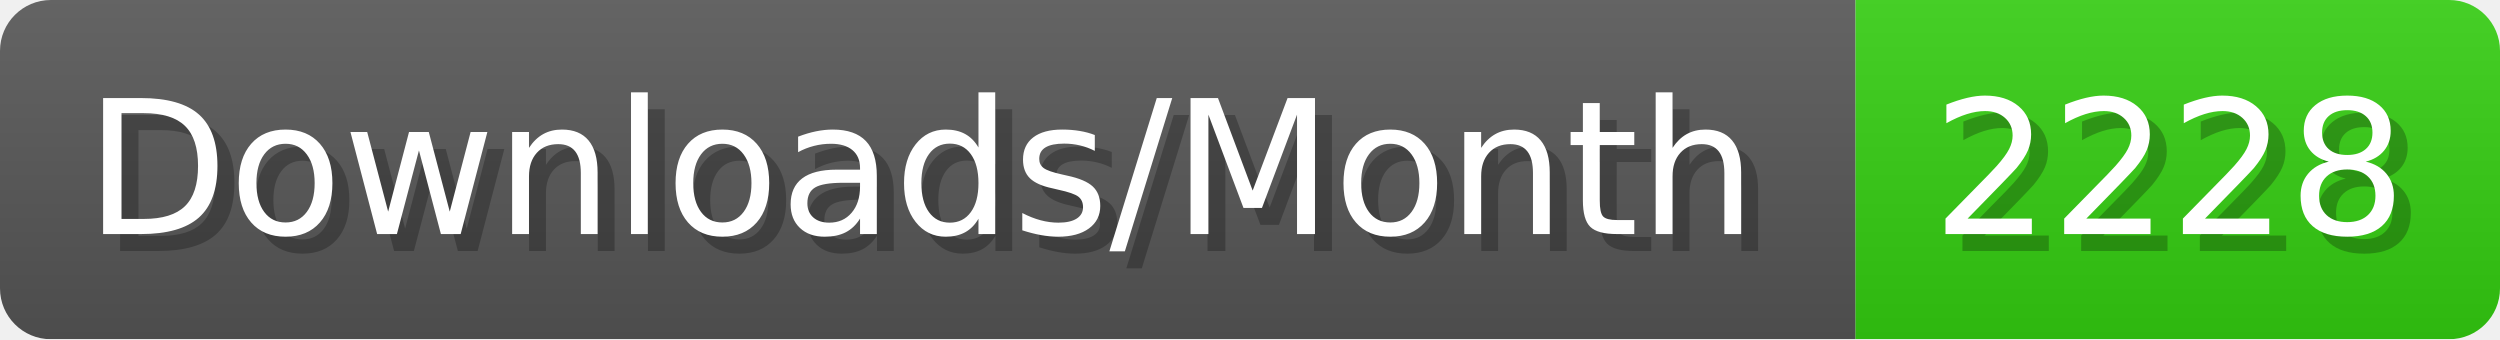
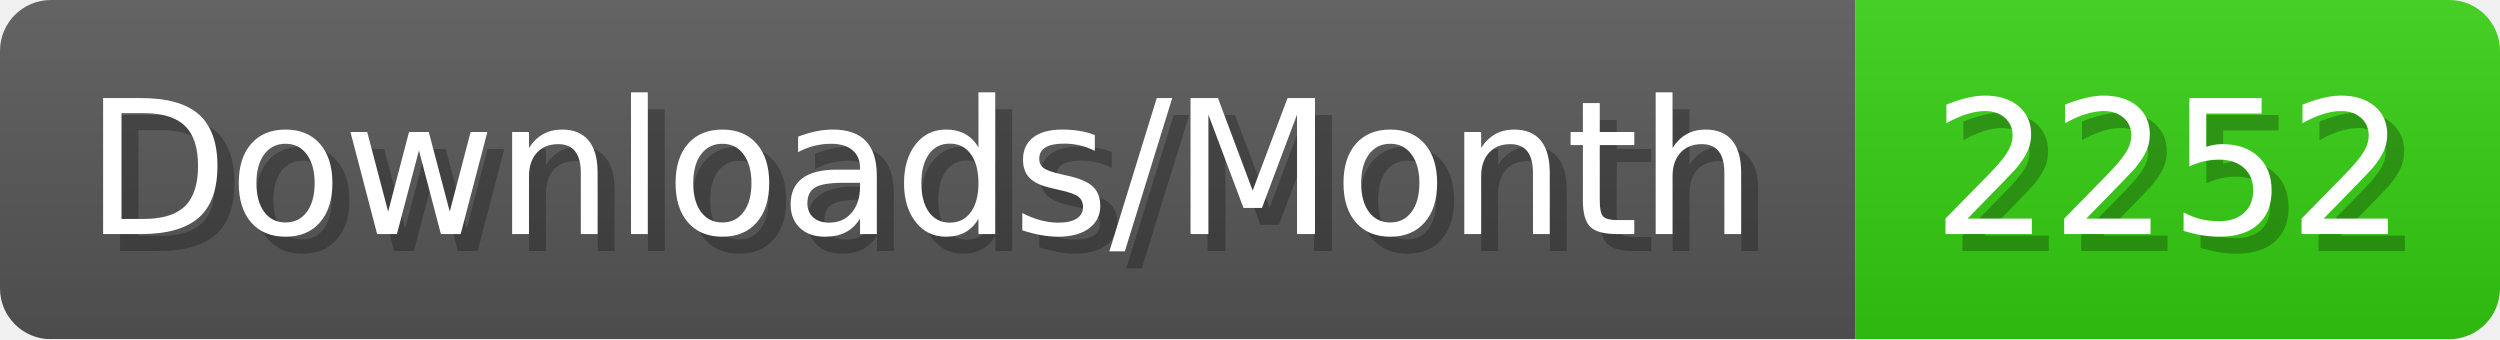
- <svg xmlns="http://www.w3.org/2000/svg" width="147.4" height="20" viewBox="0 0 1474 200" role="img" aria-label="Downloads/Month: 2228">
+ <svg xmlns="http://www.w3.org/2000/svg" width="147.4" height="20" viewBox="0 0 1474 200" role="img" aria-label="Downloads/Month: 2252">
  <linearGradient id="YlXUI" x2="0" y2="100%">
    <stop offset="0" stop-opacity=".1" stop-color="#EEE" />
    <stop offset="1" stop-opacity=".1" />
  </linearGradient>
  <mask id="JHhop">
    <rect width="1474" height="200" rx="30" fill="#FFF" />
  </mask>
  <g mask="url(#JHhop)">
    <rect width="1094" height="200" fill="#555" />
    <rect width="380" height="200" fill="#3C1" x="1094" />
    <rect width="1474" height="200" fill="url(#YlXUI)" />
  </g>
  <g aria-hidden="true" fill="#fff" text-anchor="start" font-family="Verdana,DejaVu Sans,sans-serif" font-size="110">
    <text x="60" y="148" textLength="994" fill="#000" opacity="0.25">Downloads/Month</text>
    <text x="50" y="138" textLength="994">Downloads/Month</text>
-     <text x="1149" y="148" textLength="280" fill="#000" opacity="0.25">2228</text>
-     <text x="1139" y="138" textLength="280">2228</text>
+     <text x="1149" y="148" textLength="280" fill="#000" opacity="0.25">2252</text>
+     <text x="1139" y="138" textLength="280">2252</text>
  </g>
</svg>
